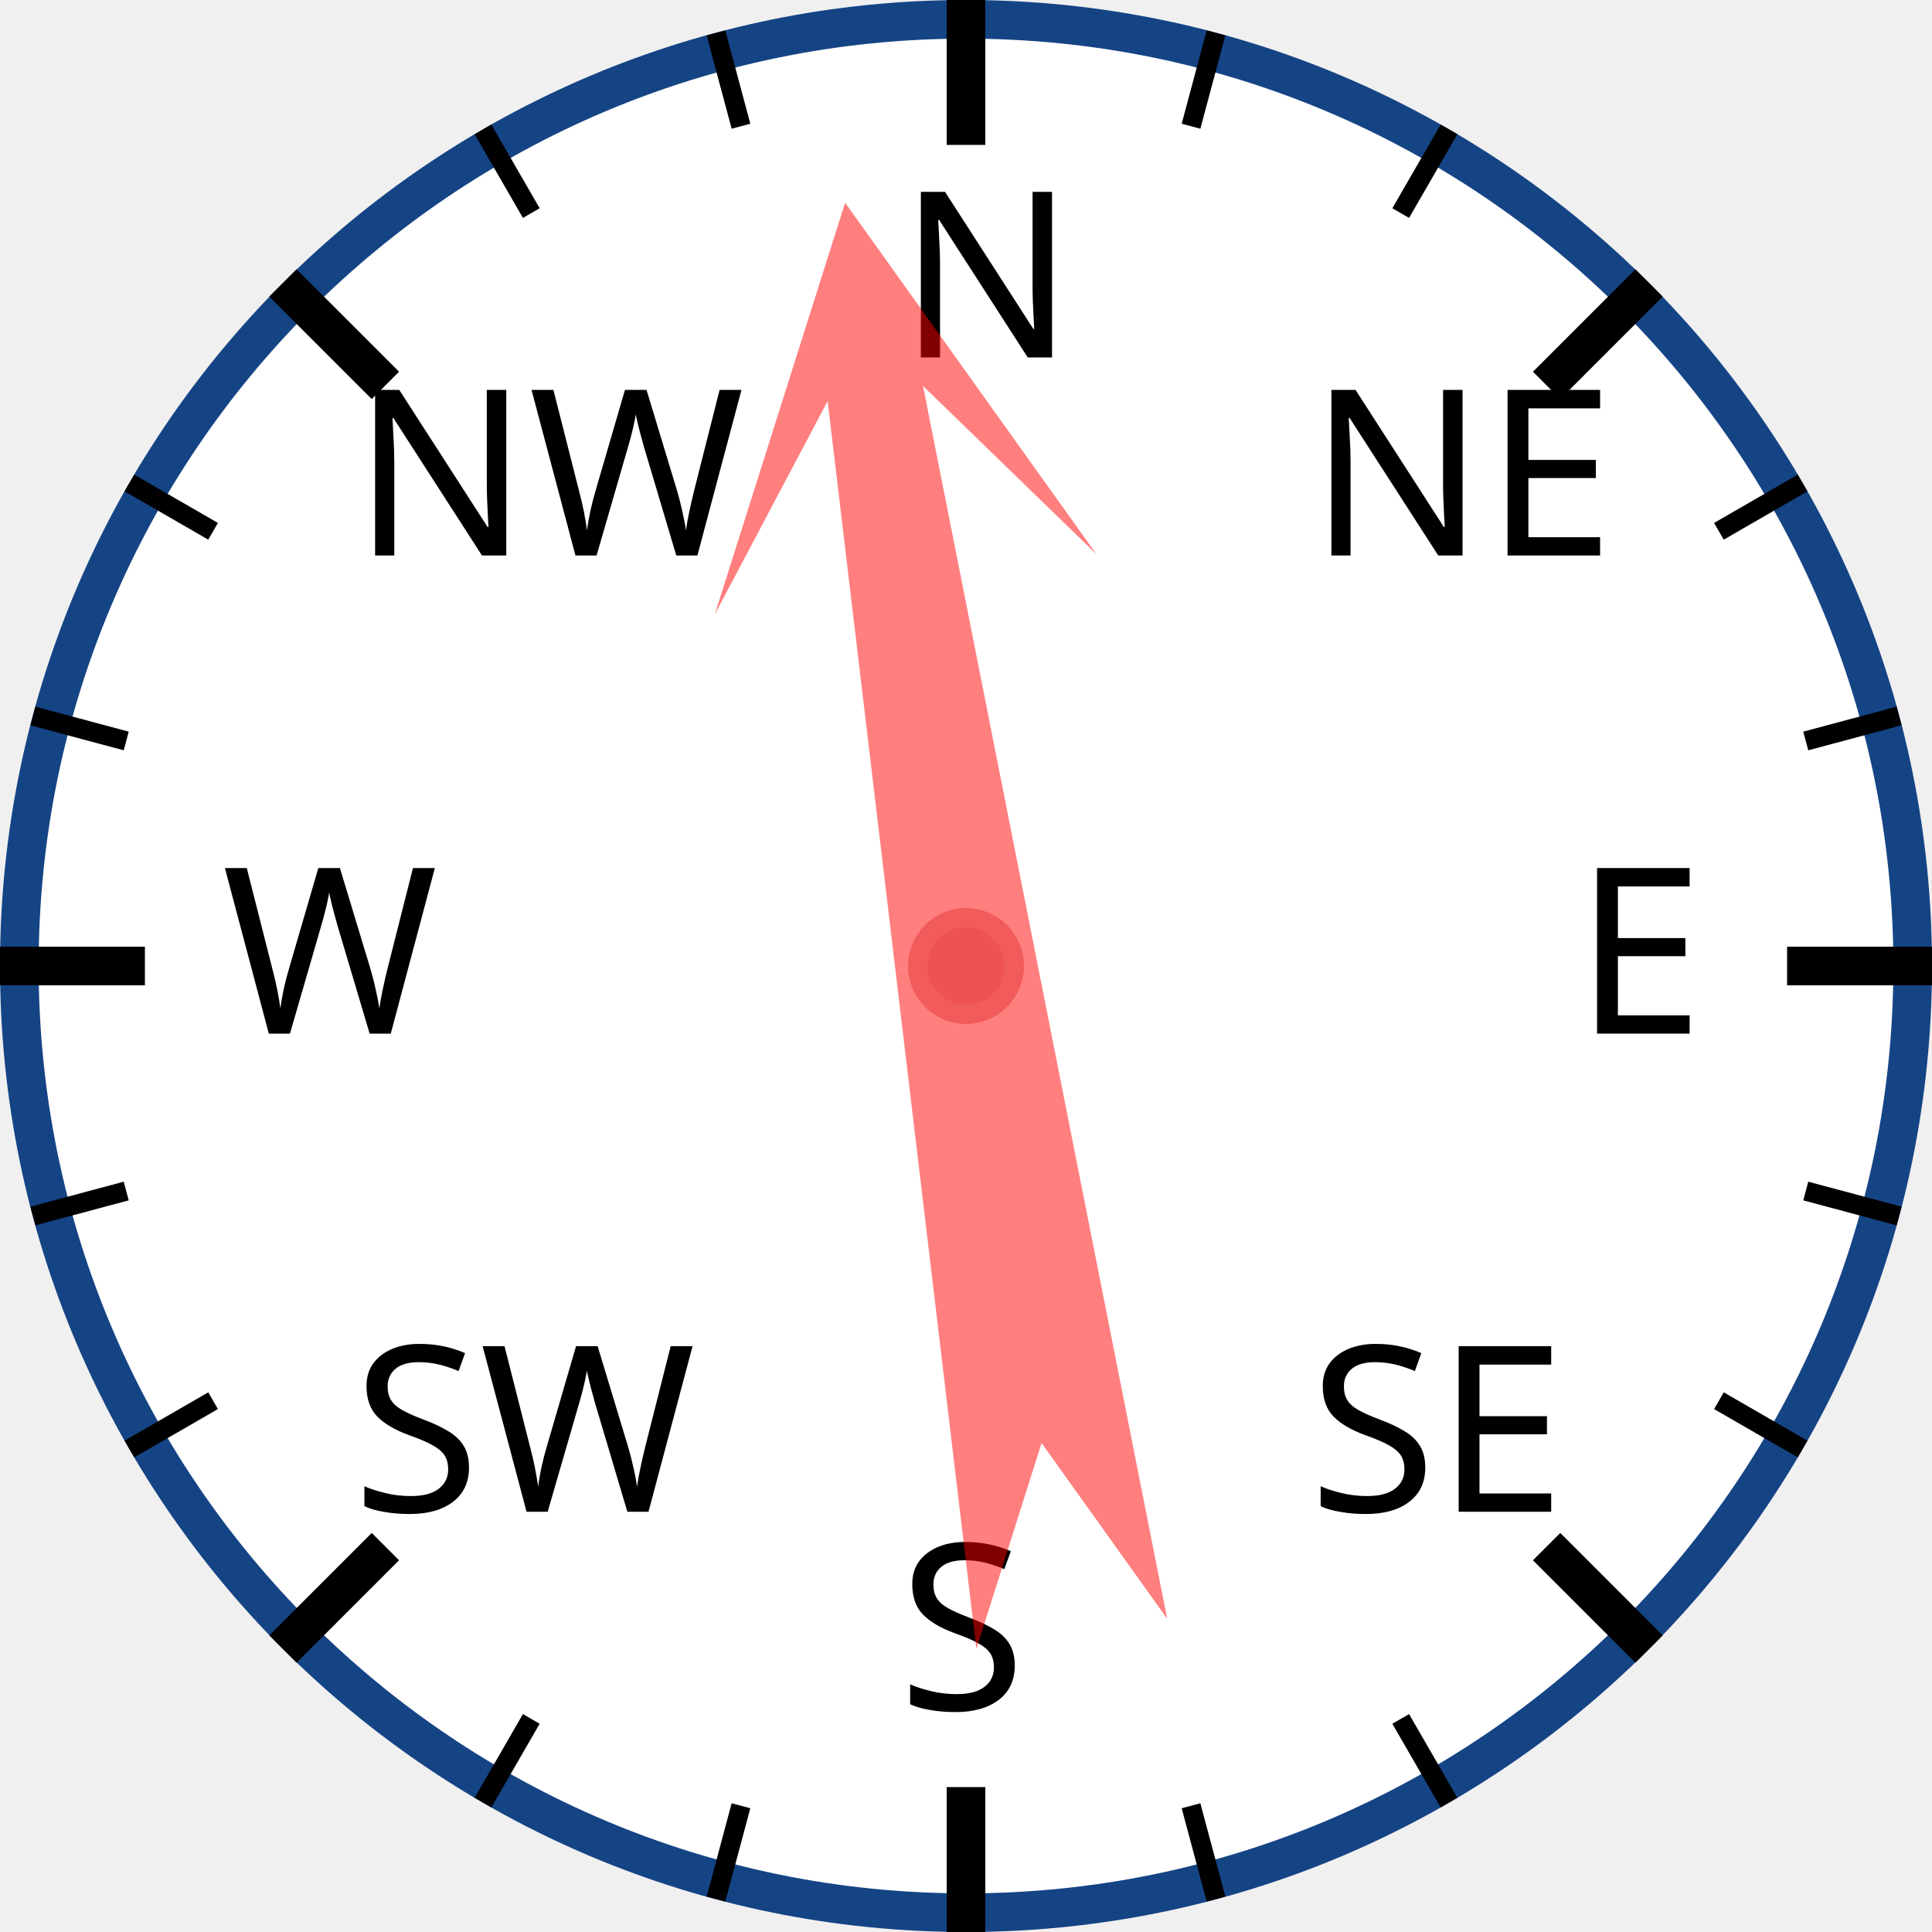
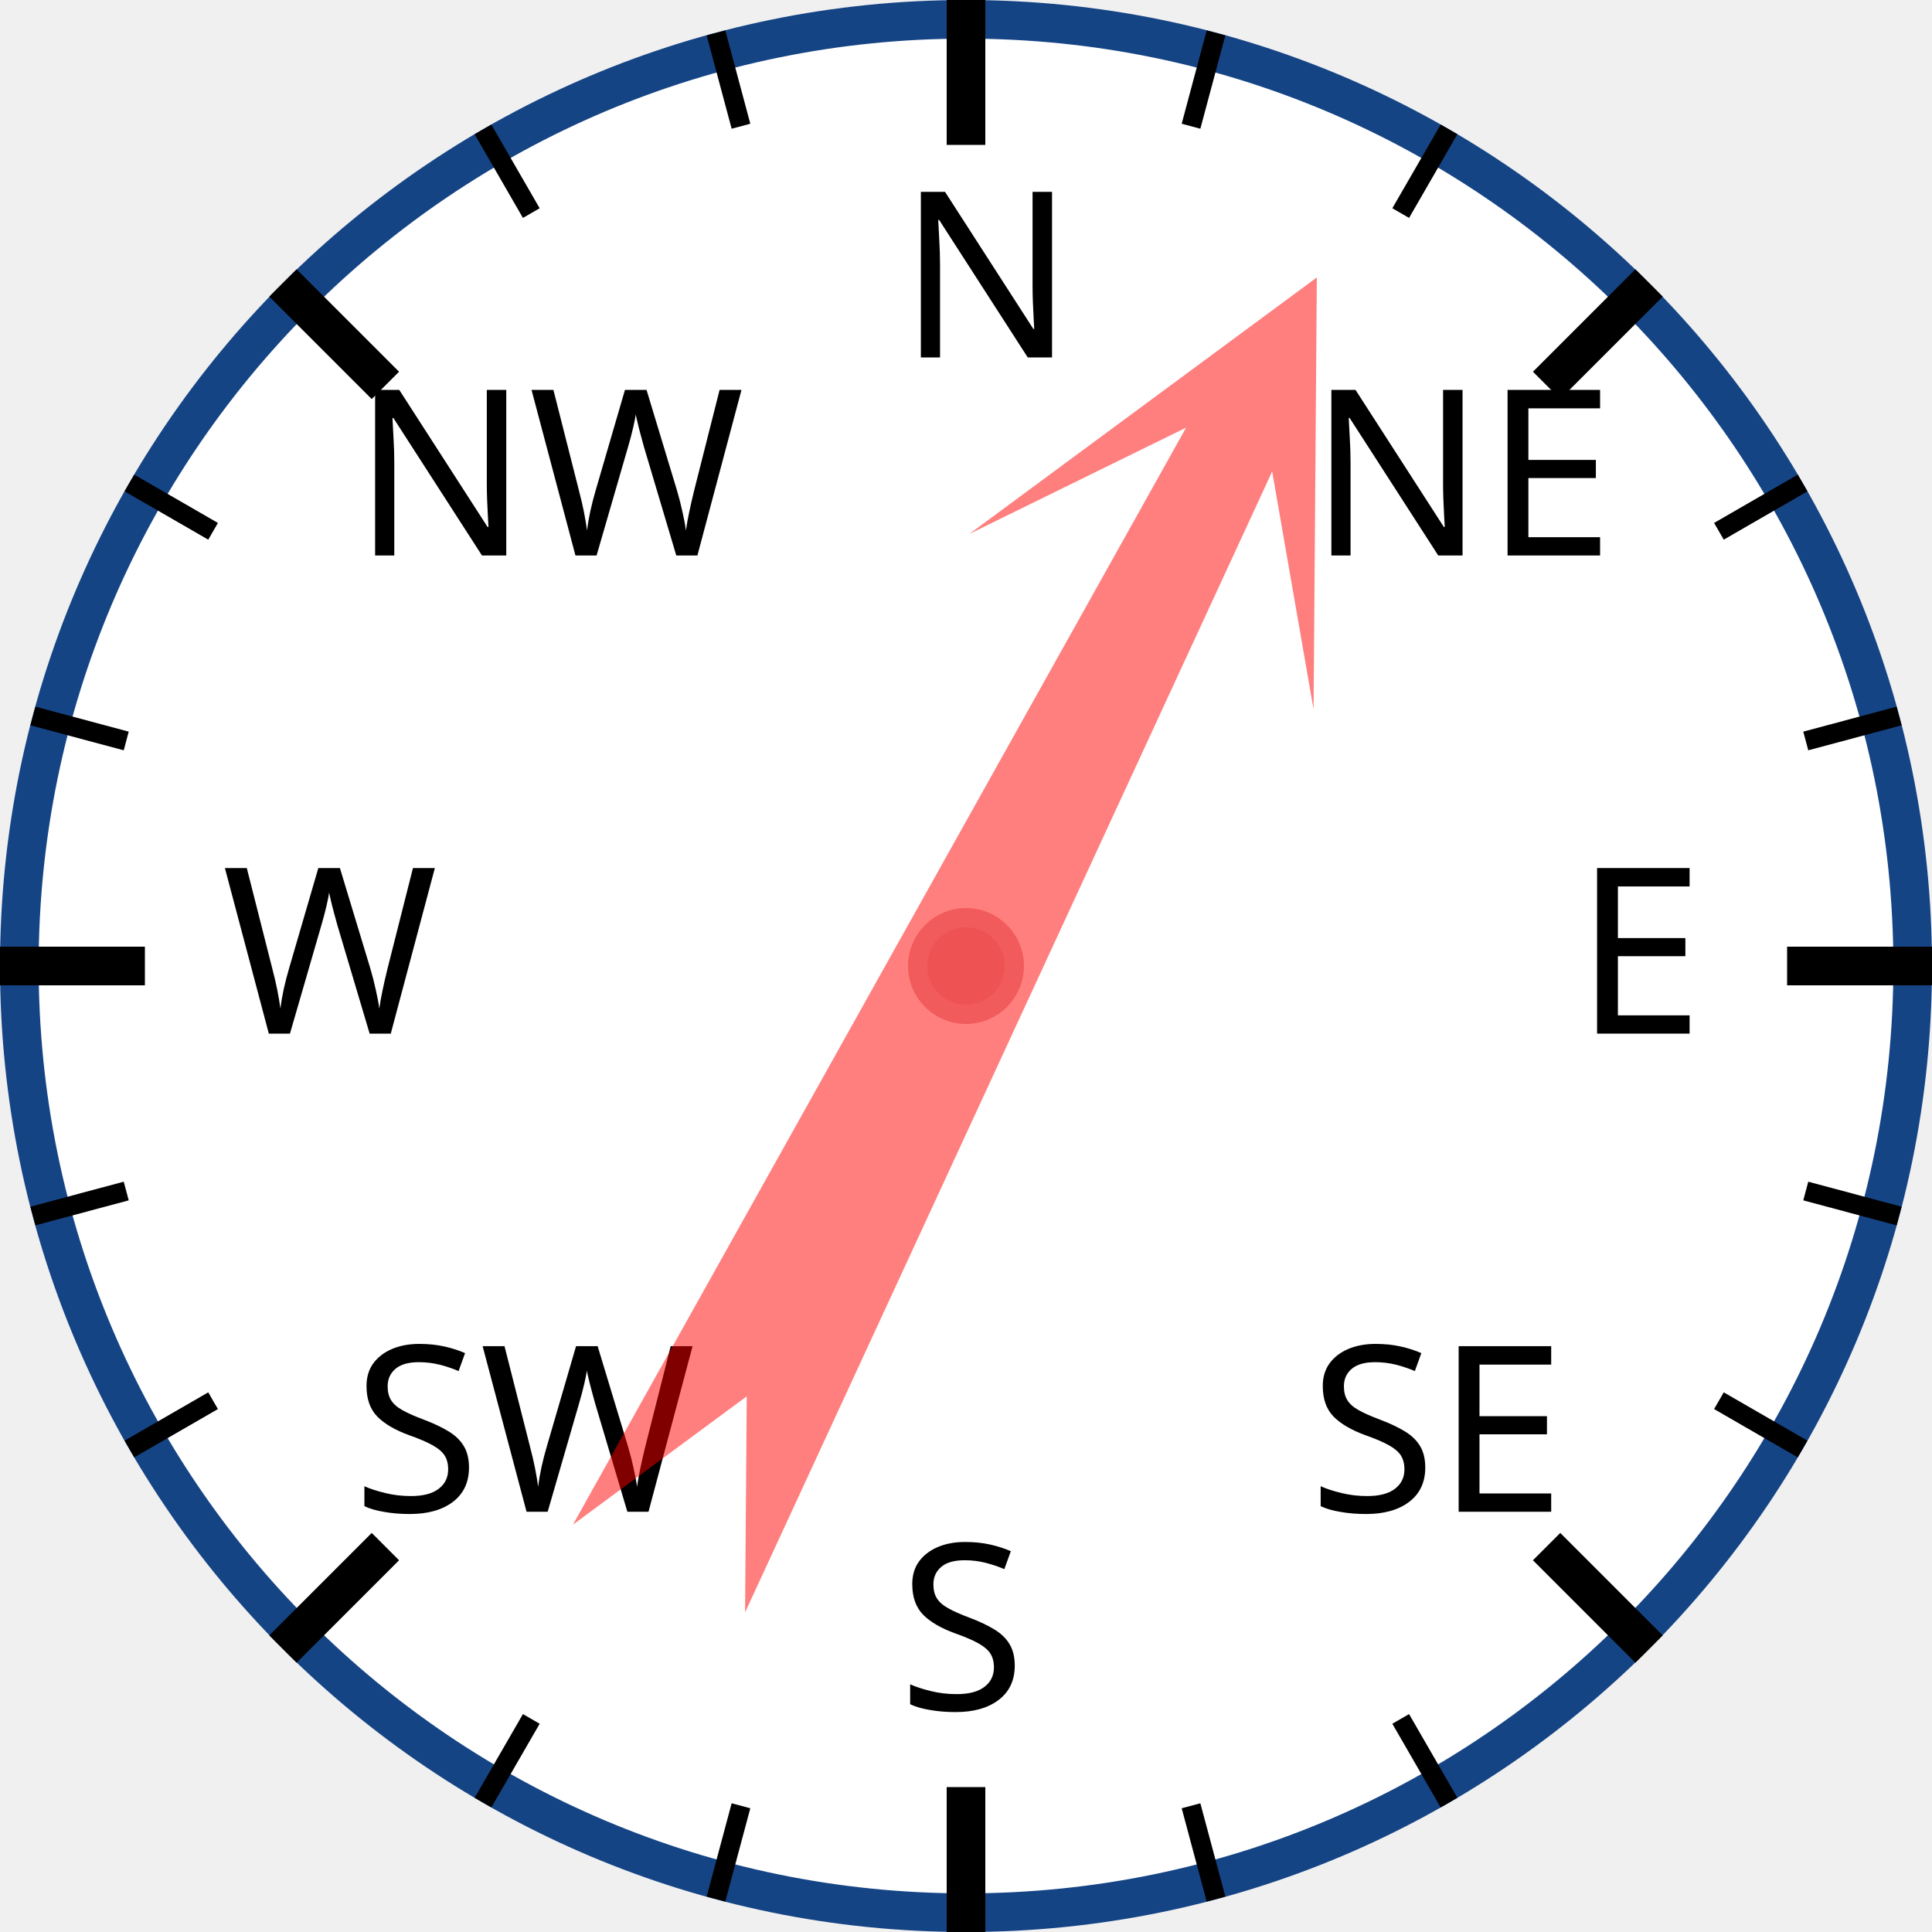
<svg xmlns="http://www.w3.org/2000/svg" width="120px" height="120px" viewBox="0 0 200 200">
  <circle cx="100" cy="100" r="98" style="fill: white; stroke: #154485; stroke-width: 4;" />
  <text x="93.0" y="37.0" style="font-family: sans-serif; font-size: 18pt;">N</text>
  <line x1="100.0" y1="0.0" x2="100.0" y2="15.0" style="stroke: black; stroke-width: 4;" />
  <line x1="74.118" y1="3.407" x2="76.706" y2="13.067" style="stroke: black; stroke-width: 2;" />
  <line x1="50" y1="13.397" x2="55" y2="22.058" style="stroke: black; stroke-width: 2;" />
  <text x="36.503" y="57.503" style="font-family: sans-serif; font-size: 18pt;">NW</text>
  <line x1="29.289" y1="29.289" x2="39.896" y2="39.896" style="stroke: black; stroke-width: 4;" />
  <line x1="13.397" y1="50" x2="22.058" y2="55" style="stroke: black; stroke-width: 2;" />
  <line x1="3.407" y1="74.118" x2="13.067" y2="76.706" style="stroke: black; stroke-width: 2;" />
  <text x="23.0" y="107.0" style="font-family: sans-serif; font-size: 18pt;">W</text>
  <line x1="0.0" y1="100.0" x2="15.0" y2="100.0" style="stroke: black; stroke-width: 4;" />
  <line x1="3.407" y1="125.882" x2="13.067" y2="123.294" style="stroke: black; stroke-width: 2;" />
  <line x1="13.397" y1="150" x2="22.058" y2="145" style="stroke: black; stroke-width: 2;" />
  <text x="36.503" y="156.497" style="font-family: sans-serif; font-size: 18pt;">SW</text>
  <line x1="29.289" y1="170.711" x2="39.896" y2="160.104" style="stroke: black; stroke-width: 4;" />
  <line x1="50" y1="186.603" x2="55" y2="177.942" style="stroke: black; stroke-width: 2;" />
  <line x1="74.118" y1="196.593" x2="76.706" y2="186.933" style="stroke: black; stroke-width: 2;" />
  <text x="93" y="177.0" style="font-family: sans-serif; font-size: 18pt;">S</text>
  <line x1="100" y1="200.0" x2="100" y2="185.0" style="stroke: black; stroke-width: 4;" />
  <line x1="125.882" y1="196.593" x2="123.294" y2="186.933" style="stroke: black; stroke-width: 2;" />
  <line x1="150.0" y1="186.603" x2="145.0" y2="177.942" style="stroke: black; stroke-width: 2;" />
  <text x="135.497" y="156.497" style="font-family: sans-serif; font-size: 18pt;">SE</text>
  <line x1="170.711" y1="170.711" x2="160.104" y2="160.104" style="stroke: black; stroke-width: 4;" />
  <line x1="186.603" y1="150" x2="177.942" y2="145" style="stroke: black; stroke-width: 2;" />
  <line x1="196.593" y1="125.882" x2="186.933" y2="123.294" style="stroke: black; stroke-width: 2;" />
  <text x="163.0" y="107" style="font-family: sans-serif; font-size: 18pt;">E</text>
  <line x1="200.0" y1="100" x2="185.0" y2="100" style="stroke: black; stroke-width: 4;" />
  <line x1="196.593" y1="74.118" x2="186.933" y2="76.706" style="stroke: black; stroke-width: 2;" />
  <line x1="186.603" y1="50" x2="177.942" y2="55" style="stroke: black; stroke-width: 2;" />
  <text x="135.497" y="57.503" style="font-family: sans-serif; font-size: 18pt;">NE</text>
  <line x1="170.711" y1="29.289" x2="160.104" y2="39.896" style="stroke: black; stroke-width: 4;" />
  <line x1="150" y1="13.397" x2="145" y2="22.058" style="stroke: black; stroke-width: 2;" />
  <line x1="125.882" y1="3.407" x2="123.294" y2="13.067" style="stroke: black; stroke-width: 2;" />
-   <polygon points="100 20 120 60 105 40 110 170 100 150 90 170 95 40 80 60" style="fill: red; fill-opacity: 0.5;" transform="rotate(351,100,100)" />
+   <polygon points="100 20 120 60 105 40 110 170 100 150 90 170 95 40 80 60" style="fill: red; fill-opacity: 0.5;" transform="rotate(27,100,100)" />
  <circle cx="100" cy="100" r="5" style="fill: #EE5252; stroke: #F25B5B; stroke-width: 2;" />
</svg>
